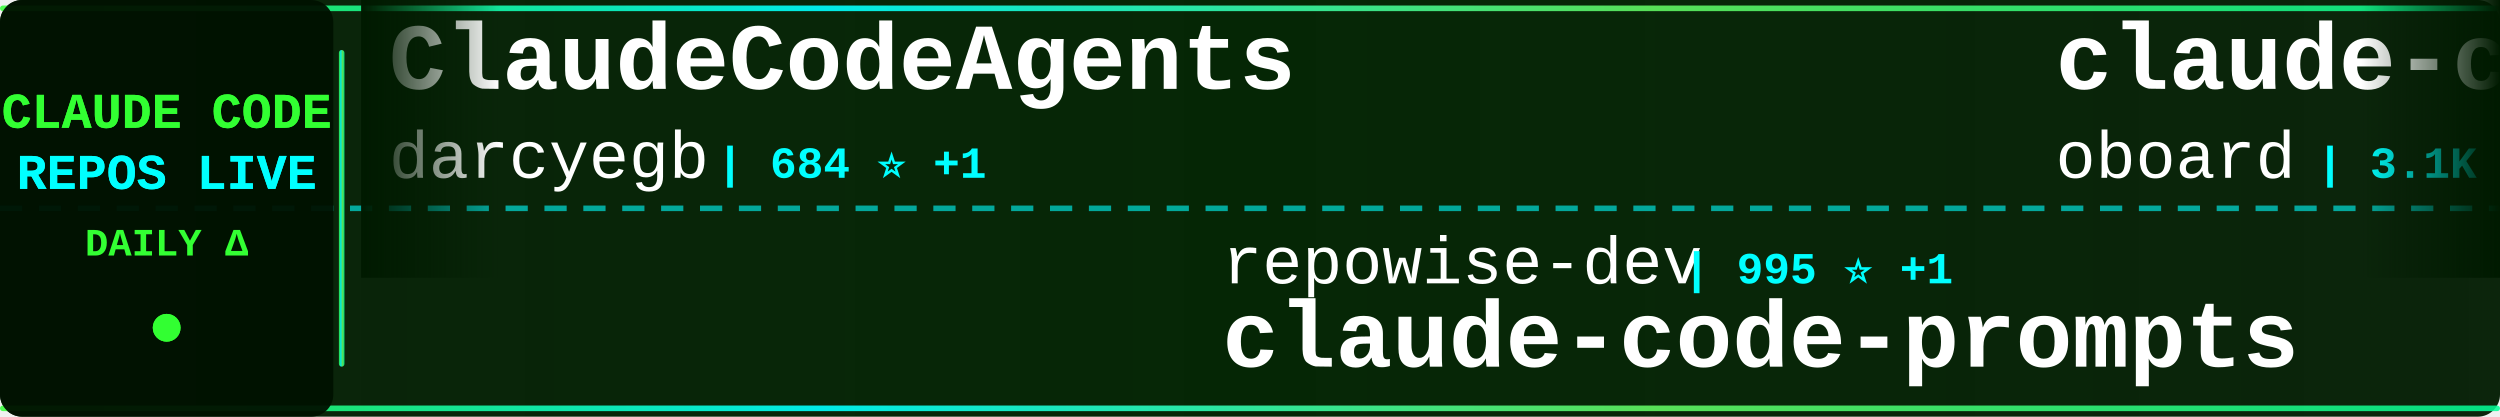
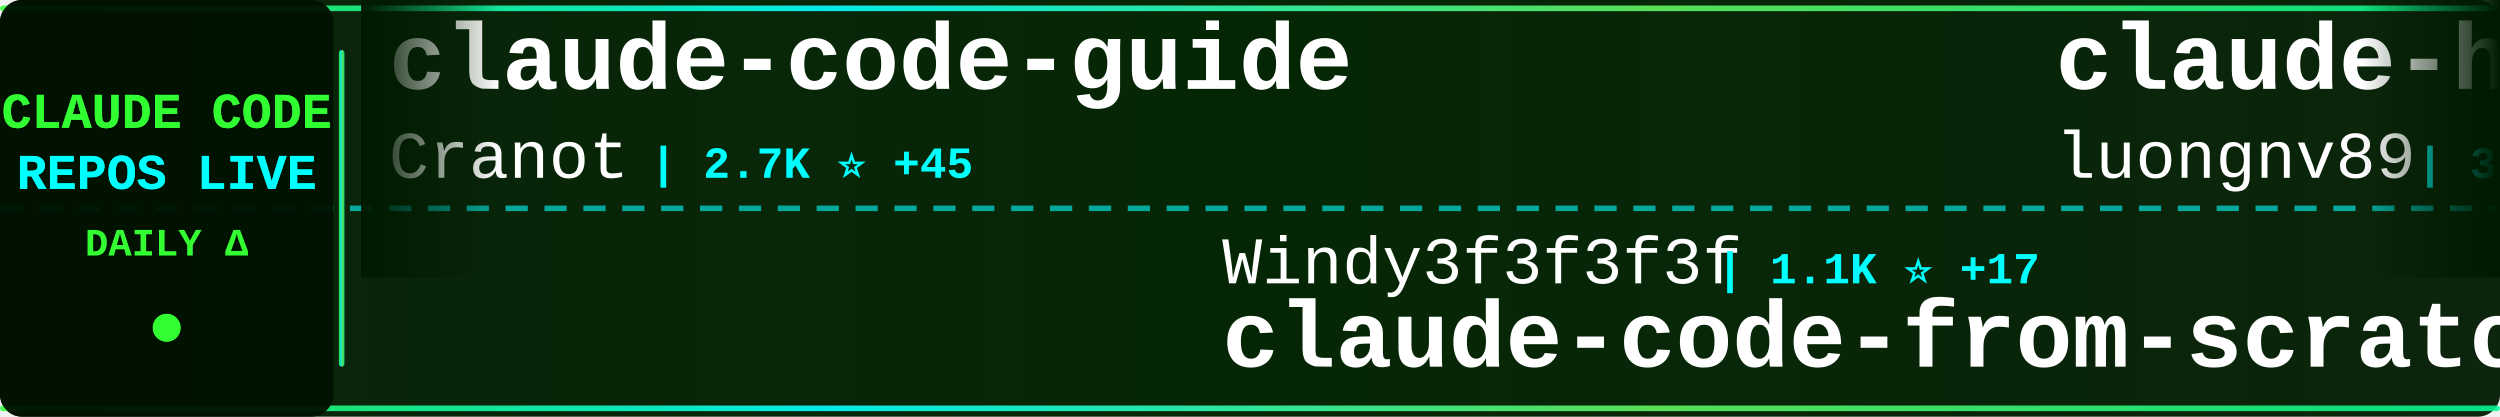
<svg xmlns="http://www.w3.org/2000/svg" width="900" height="150">
  <defs>
    <linearGradient id="tickerBg" x1="0%" y1="0%" x2="100%" y2="0%">
      <stop offset="0%" style="stop-color:#001a00;stop-opacity:0.95" />
      <stop offset="50%" style="stop-color:#002200;stop-opacity:0.98" />
      <stop offset="100%" style="stop-color:#001a00;stop-opacity:0.95" />
    </linearGradient>
    <linearGradient id="borderGrad" x1="0%" y1="0%" x2="100%" y2="0%">
      <stop offset="0%" style="stop-color:#33ff33;stop-opacity:0.85">
        <animate attributeName="stop-opacity" values="0.85;1;0.85" dur="2s" repeatCount="indefinite" />
      </stop>
      <stop offset="33%" style="stop-color:#00ffff;stop-opacity:0.9">
        <animate attributeName="stop-opacity" values="0.9;1;0.9" dur="2.2s" repeatCount="indefinite" />
      </stop>
      <stop offset="66%" style="stop-color:#66ff66;stop-opacity:0.85">
        <animate attributeName="stop-opacity" values="0.85;1;0.85" dur="1.8s" repeatCount="indefinite" />
      </stop>
      <stop offset="100%" style="stop-color:#00ff99;stop-opacity:0.85">
        <animate attributeName="stop-opacity" values="0.85;1;0.85" dur="2s" repeatCount="indefinite" />
      </stop>
    </linearGradient>
    <filter id="textGlow">
      <feGaussianBlur stdDeviation="0.1" result="coloredBlur" />
      <feMerge>
        <feMergeNode in="coloredBlur" />
        <feMergeNode in="SourceGraphic" />
      </feMerge>
    </filter>
    <filter id="metricGlow">
      <feGaussianBlur stdDeviation="0.2" result="coloredBlur" />
      <feMerge>
        <feMergeNode in="coloredBlur" />
        <feMergeNode in="SourceGraphic" />
      </feMerge>
    </filter>
    <linearGradient id="leftFade" x1="0%" y1="0%" x2="100%" y2="0%">
      <stop offset="0%" style="stop-color:#001a00;stop-opacity:1" />
      <stop offset="100%" style="stop-color:#001a00;stop-opacity:0" />
    </linearGradient>
    <linearGradient id="rightFade" x1="0%" y1="0%" x2="100%" y2="0%">
      <stop offset="0%" style="stop-color:#001a00;stop-opacity:0" />
      <stop offset="100%" style="stop-color:#001a00;stop-opacity:1" />
    </linearGradient>
  </defs>
  <rect width="900" height="150" fill="url(#tickerBg)" rx="8" />
  <rect x="0" y="2" width="900" height="2" fill="url(#borderGrad)" rx="1" />
  <rect x="0" y="146" width="900" height="2" fill="url(#borderGrad)" rx="1" />
  <line x1="0" y1="75" x2="900" y2="75" stroke="#00ffff" stroke-width="2" stroke-dasharray="8 6" opacity="0.6" />
  <rect x="0" y="0" width="120" height="150" fill="#001100" opacity="0.95" rx="8" />
  <text x="60" y="46" font-family="'Courier New', monospace" font-size="18" font-weight="bold" fill="#33ff33" text-anchor="middle" filter="url(#textGlow)">
    CLAUDE CODE
  </text>
  <text x="60" y="68" font-family="'Courier New', monospace" font-size="18" font-weight="bold" fill="#00ffff" text-anchor="middle" filter="url(#textGlow)">
    REPOS LIVE
  </text>
  <text x="60" y="92" font-family="'Courier New', monospace" font-size="14" font-weight="bold" fill="#33ff33" text-anchor="middle">
    DAILY Δ
  </text>
  <circle cx="60" cy="118" r="5" fill="#33ff33" filter="url(#metricGlow)">
    <animate attributeName="r" values="4;6;4" dur="1.5s" repeatCount="indefinite" />
    <animate attributeName="opacity" values="0.6;1;0.6" dur="1.5s" repeatCount="indefinite" />
  </circle>
  <rect x="122" y="18" width="2" height="114" fill="url(#borderGrad)" rx="1" />
  <clipPath id="tickerClip">
    <rect x="130" y="0" width="770" height="150" />
  </clipPath>
  <g clip-path="url(#tickerClip)">
    <g id="tickerItems">
      <animateTransform attributeName="transform" attributeType="XML" type="translate" from="0 0" to="-3000 0" dur="54s" repeatCount="indefinite" />
      <g transform="translate(0, 0)">
-         <text x="140" y="32" font-family="'Courier New', monospace" font-size="34" font-weight="bold" fill="#ffffff">ClaudeCodeAgents</text>
-         <text x="140" y="64" font-family="'Courier New', monospace" font-size="24" font-weight="normal" fill="#ffffff" opacity="1.0">darcyegb</text>
-         <text x="258" y="64" font-family="'Courier New', monospace" font-size="16" font-weight="bold" fill="#00ffff"> | 684 ⭐ +1</text>
+         <text x="140" y="32" font-family="'Courier New', monospace" font-size="34" font-weight="bold" fill="#ffffff">claude-code-guide</text>
+         <text x="140" y="64" font-family="'Courier New', monospace" font-size="24" font-weight="normal" fill="#ffffff" opacity="1.0">Cranot</text>
+         <text x="234" y="64" font-family="'Courier New', monospace" font-size="16" font-weight="bold" fill="#00ffff"> | 2.7K ⭐ +45</text>
      </g>
      <g transform="translate(300, 0)">
-         <text x="140" y="102" font-family="'Courier New', monospace" font-size="24" font-weight="normal" fill="#ffffff" opacity="1.0">repowise-dev</text>
-         <text x="306" y="102" font-family="'Courier New', monospace" font-size="16" font-weight="bold" fill="#00ffff"> | 995 ⭐ +1</text>
-         <text x="140" y="132" font-family="'Courier New', monospace" font-size="34" font-weight="bold" fill="#ffffff">claude-code-prompts</text>
+         <text x="140" y="102" font-family="'Courier New', monospace" font-size="24" font-weight="normal" fill="#ffffff" opacity="1.0">Windy3f3f3f3f</text>
+         <text x="318" y="102" font-family="'Courier New', monospace" font-size="16" font-weight="bold" fill="#00ffff"> | 1.1K ⭐ +17</text>
+         <text x="140" y="132" font-family="'Courier New', monospace" font-size="34" font-weight="bold" fill="#ffffff">claude-code-from-scratch</text>
      </g>
      <g transform="translate(600, 0)">
-         <text x="140" y="32" font-family="'Courier New', monospace" font-size="34" font-weight="bold" fill="#ffffff">claude-code-rev</text>
-         <text x="140" y="64" font-family="'Courier New', monospace" font-size="24" font-weight="normal" fill="#ffffff" opacity="1.0">oboard</text>
-         <text x="234" y="64" font-family="'Courier New', monospace" font-size="16" font-weight="bold" fill="#00ffff"> | 3.1K ⭐ +7</text>
+         <text x="140" y="32" font-family="'Courier New', monospace" font-size="34" font-weight="bold" fill="#ffffff">claude-howto</text>
+         <text x="140" y="64" font-family="'Courier New', monospace" font-size="24" font-weight="normal" fill="#ffffff" opacity="1.0">luongnv89</text>
+         <text x="270" y="64" font-family="'Courier New', monospace" font-size="16" font-weight="bold" fill="#00ffff"> | 31.6K ⭐ +204</text>
      </g>
      <g transform="translate(900, 0)">
-         <text x="140" y="102" font-family="'Courier New', monospace" font-size="24" font-weight="normal" fill="#ffffff" opacity="1.0">feiskyer</text>
-         <text x="258" y="102" font-family="'Courier New', monospace" font-size="16" font-weight="bold" fill="#00ffff"> | 1.5K ⭐ +2</text>
-         <text x="140" y="132" font-family="'Courier New', monospace" font-size="34" font-weight="bold" fill="#ffffff">claude-code-settings</text>
+         <text x="140" y="102" font-family="'Courier New', monospace" font-size="24" font-weight="normal" fill="#ffffff" opacity="1.0">rohitg00</text>
+         <text x="258" y="102" font-family="'Courier New', monospace" font-size="16" font-weight="bold" fill="#00ffff"> | 1.6K ⭐ +7</text>
+         <text x="140" y="132" font-family="'Courier New', monospace" font-size="34" font-weight="bold" fill="#ffffff">awesome-claude-code-tool...</text>
      </g>
      <g transform="translate(1200, 0)">
-         <text x="140" y="32" font-family="'Courier New', monospace" font-size="34" font-weight="bold" fill="#ffffff">Claude-code</text>
-         <text x="140" y="64" font-family="'Courier New', monospace" font-size="24" font-weight="normal" fill="#ffffff" opacity="1.0">zstmfhy</text>
-         <text x="246" y="64" font-family="'Courier New', monospace" font-size="16" font-weight="bold" fill="#00ffff"> | 190 ⭐</text>
+         <text x="140" y="32" font-family="'Courier New', monospace" font-size="34" font-weight="bold" fill="#ffffff">claude-code-source</text>
+         <text x="140" y="64" font-family="'Courier New', monospace" font-size="24" font-weight="normal" fill="#ffffff" opacity="1.0">hangsman</text>
+         <text x="258" y="64" font-family="'Courier New', monospace" font-size="16" font-weight="bold" fill="#00ffff"> | 769 ⭐ +1</text>
      </g>
      <g transform="translate(1500, 0)">
-         <text x="140" y="102" font-family="'Courier New', monospace" font-size="24" font-weight="normal" fill="#ffffff" opacity="1.0">centminmod</text>
-         <text x="282" y="102" font-family="'Courier New', monospace" font-size="16" font-weight="bold" fill="#00ffff"> | 2.3K ⭐ +4</text>
-         <text x="140" y="132" font-family="'Courier New', monospace" font-size="34" font-weight="bold" fill="#ffffff">my-claude-code-setup</text>
+         <text x="140" y="102" font-family="'Courier New', monospace" font-size="24" font-weight="normal" fill="#ffffff" opacity="1.0">affaan-m</text>
+         <text x="258" y="102" font-family="'Courier New', monospace" font-size="16" font-weight="bold" fill="#00ffff"> | 175.2K ⭐ +734</text>
+         <text x="140" y="132" font-family="'Courier New', monospace" font-size="34" font-weight="bold" fill="#ffffff">everything-claude-code</text>
      </g>
      <g transform="translate(1800, 0)">
-         <text x="140" y="32" font-family="'Courier New', monospace" font-size="34" font-weight="bold" fill="#ffffff">claude-code-tudou</text>
-         <text x="140" y="64" font-family="'Courier New', monospace" font-size="24" font-weight="normal" fill="#ffffff" opacity="1.0">AICoderTudou</text>
-         <text x="306" y="64" font-family="'Courier New', monospace" font-size="16" font-weight="bold" fill="#00ffff"> | 497 ⭐</text>
+         <text x="140" y="32" font-family="'Courier New', monospace" font-size="34" font-weight="bold" fill="#ffffff">claude-code-sourcemap</text>
+         <text x="140" y="64" font-family="'Courier New', monospace" font-size="24" font-weight="normal" fill="#ffffff" opacity="1.0">Hyper66666</text>
+         <text x="282" y="64" font-family="'Courier New', monospace" font-size="16" font-weight="bold" fill="#00ffff"> | 213 ⭐</text>
      </g>
      <g transform="translate(2100, 0)">
-         <text x="140" y="102" font-family="'Courier New', monospace" font-size="24" font-weight="normal" fill="#ffffff" opacity="1.0">slopus</text>
-         <text x="234" y="102" font-family="'Courier New', monospace" font-size="16" font-weight="bold" fill="#00ffff"> | 20.2K ⭐ +78</text>
-         <text x="140" y="132" font-family="'Courier New', monospace" font-size="34" font-weight="bold" fill="#ffffff">happy</text>
+         <text x="140" y="102" font-family="'Courier New', monospace" font-size="24" font-weight="normal" fill="#ffffff" opacity="1.0">OneRedOak</text>
+         <text x="270" y="102" font-family="'Courier New', monospace" font-size="16" font-weight="bold" fill="#00ffff"> | 3.8K ⭐ +1</text>
+         <text x="140" y="132" font-family="'Courier New', monospace" font-size="34" font-weight="bold" fill="#ffffff">claude-code-workflows</text>
      </g>
      <g transform="translate(2400, 0)">
-         <text x="140" y="32" font-family="'Courier New', monospace" font-size="34" font-weight="bold" fill="#ffffff">collection-claude-code-s...</text>
-         <text x="140" y="64" font-family="'Courier New', monospace" font-size="24" font-weight="normal" fill="#ffffff" opacity="1.0">chauncygu</text>
-         <text x="270" y="64" font-family="'Courier New', monospace" font-size="16" font-weight="bold" fill="#00ffff"> | 2.4K ⭐ +7</text>
+         <text x="140" y="32" font-family="'Courier New', monospace" font-size="34" font-weight="bold" fill="#ffffff">claude-skills</text>
+         <text x="140" y="64" font-family="'Courier New', monospace" font-size="24" font-weight="normal" fill="#ffffff" opacity="1.0">alirezarezvani</text>
+         <text x="330" y="64" font-family="'Courier New', monospace" font-size="16" font-weight="bold" fill="#00ffff"> | 14.0K ⭐ +106</text>
      </g>
      <g transform="translate(2700, 0)">
-         <text x="140" y="102" font-family="'Courier New', monospace" font-size="24" font-weight="normal" fill="#ffffff" opacity="1.0">JrCx7scC</text>
-         <text x="258" y="102" font-family="'Courier New', monospace" font-size="16" font-weight="bold" fill="#00ffff"> | 366 ⭐</text>
-         <text x="140" y="132" font-family="'Courier New', monospace" font-size="34" font-weight="bold" fill="#ffffff">claude-code-source</text>
+         <text x="140" y="102" font-family="'Courier New', monospace" font-size="24" font-weight="normal" fill="#ffffff" opacity="1.0">ykdojo</text>
+         <text x="234" y="102" font-family="'Courier New', monospace" font-size="16" font-weight="bold" fill="#00ffff"> | 8.1K ⭐ +23</text>
+         <text x="140" y="132" font-family="'Courier New', monospace" font-size="34" font-weight="bold" fill="#ffffff">claude-code-tips</text>
      </g>
      <g transform="translate(3000, 0)">
-         <text x="140" y="32" font-family="'Courier New', monospace" font-size="34" font-weight="bold" fill="#ffffff">ClaudeCodeAgents</text>
-         <text x="140" y="64" font-family="'Courier New', monospace" font-size="24" font-weight="normal" fill="#ffffff" opacity="1.0">darcyegb</text>
-         <text x="258" y="64" font-family="'Courier New', monospace" font-size="16" font-weight="bold" fill="#00ffff"> | 684 ⭐ +1</text>
+         <text x="140" y="32" font-family="'Courier New', monospace" font-size="34" font-weight="bold" fill="#ffffff">claude-code-guide</text>
+         <text x="140" y="64" font-family="'Courier New', monospace" font-size="24" font-weight="normal" fill="#ffffff" opacity="1.0">Cranot</text>
+         <text x="234" y="64" font-family="'Courier New', monospace" font-size="16" font-weight="bold" fill="#00ffff"> | 2.7K ⭐ +45</text>
      </g>
      <g transform="translate(3300, 0)">
-         <text x="140" y="102" font-family="'Courier New', monospace" font-size="24" font-weight="normal" fill="#ffffff" opacity="1.0">repowise-dev</text>
-         <text x="306" y="102" font-family="'Courier New', monospace" font-size="16" font-weight="bold" fill="#00ffff"> | 995 ⭐ +1</text>
-         <text x="140" y="132" font-family="'Courier New', monospace" font-size="34" font-weight="bold" fill="#ffffff">claude-code-prompts</text>
+         <text x="140" y="102" font-family="'Courier New', monospace" font-size="24" font-weight="normal" fill="#ffffff" opacity="1.0">Windy3f3f3f3f</text>
+         <text x="318" y="102" font-family="'Courier New', monospace" font-size="16" font-weight="bold" fill="#00ffff"> | 1.1K ⭐ +17</text>
+         <text x="140" y="132" font-family="'Courier New', monospace" font-size="34" font-weight="bold" fill="#ffffff">claude-code-from-scratch</text>
      </g>
      <g transform="translate(3600, 0)">
-         <text x="140" y="32" font-family="'Courier New', monospace" font-size="34" font-weight="bold" fill="#ffffff">claude-code-rev</text>
-         <text x="140" y="64" font-family="'Courier New', monospace" font-size="24" font-weight="normal" fill="#ffffff" opacity="1.0">oboard</text>
-         <text x="234" y="64" font-family="'Courier New', monospace" font-size="16" font-weight="bold" fill="#00ffff"> | 3.1K ⭐ +7</text>
+         <text x="140" y="32" font-family="'Courier New', monospace" font-size="34" font-weight="bold" fill="#ffffff">claude-howto</text>
+         <text x="140" y="64" font-family="'Courier New', monospace" font-size="24" font-weight="normal" fill="#ffffff" opacity="1.0">luongnv89</text>
+         <text x="270" y="64" font-family="'Courier New', monospace" font-size="16" font-weight="bold" fill="#00ffff"> | 31.6K ⭐ +204</text>
      </g>
      <g transform="translate(3900, 0)">
-         <text x="140" y="102" font-family="'Courier New', monospace" font-size="24" font-weight="normal" fill="#ffffff" opacity="1.0">feiskyer</text>
-         <text x="258" y="102" font-family="'Courier New', monospace" font-size="16" font-weight="bold" fill="#00ffff"> | 1.5K ⭐ +2</text>
-         <text x="140" y="132" font-family="'Courier New', monospace" font-size="34" font-weight="bold" fill="#ffffff">claude-code-settings</text>
+         <text x="140" y="102" font-family="'Courier New', monospace" font-size="24" font-weight="normal" fill="#ffffff" opacity="1.0">rohitg00</text>
+         <text x="258" y="102" font-family="'Courier New', monospace" font-size="16" font-weight="bold" fill="#00ffff"> | 1.6K ⭐ +7</text>
+         <text x="140" y="132" font-family="'Courier New', monospace" font-size="34" font-weight="bold" fill="#ffffff">awesome-claude-code-tool...</text>
      </g>
    </g>
  </g>
  <rect x="130" y="0" width="50" height="100" fill="url(#leftFade)" />
  <rect x="850" y="0" width="50" height="100" fill="url(#rightFade)" />
</svg>
